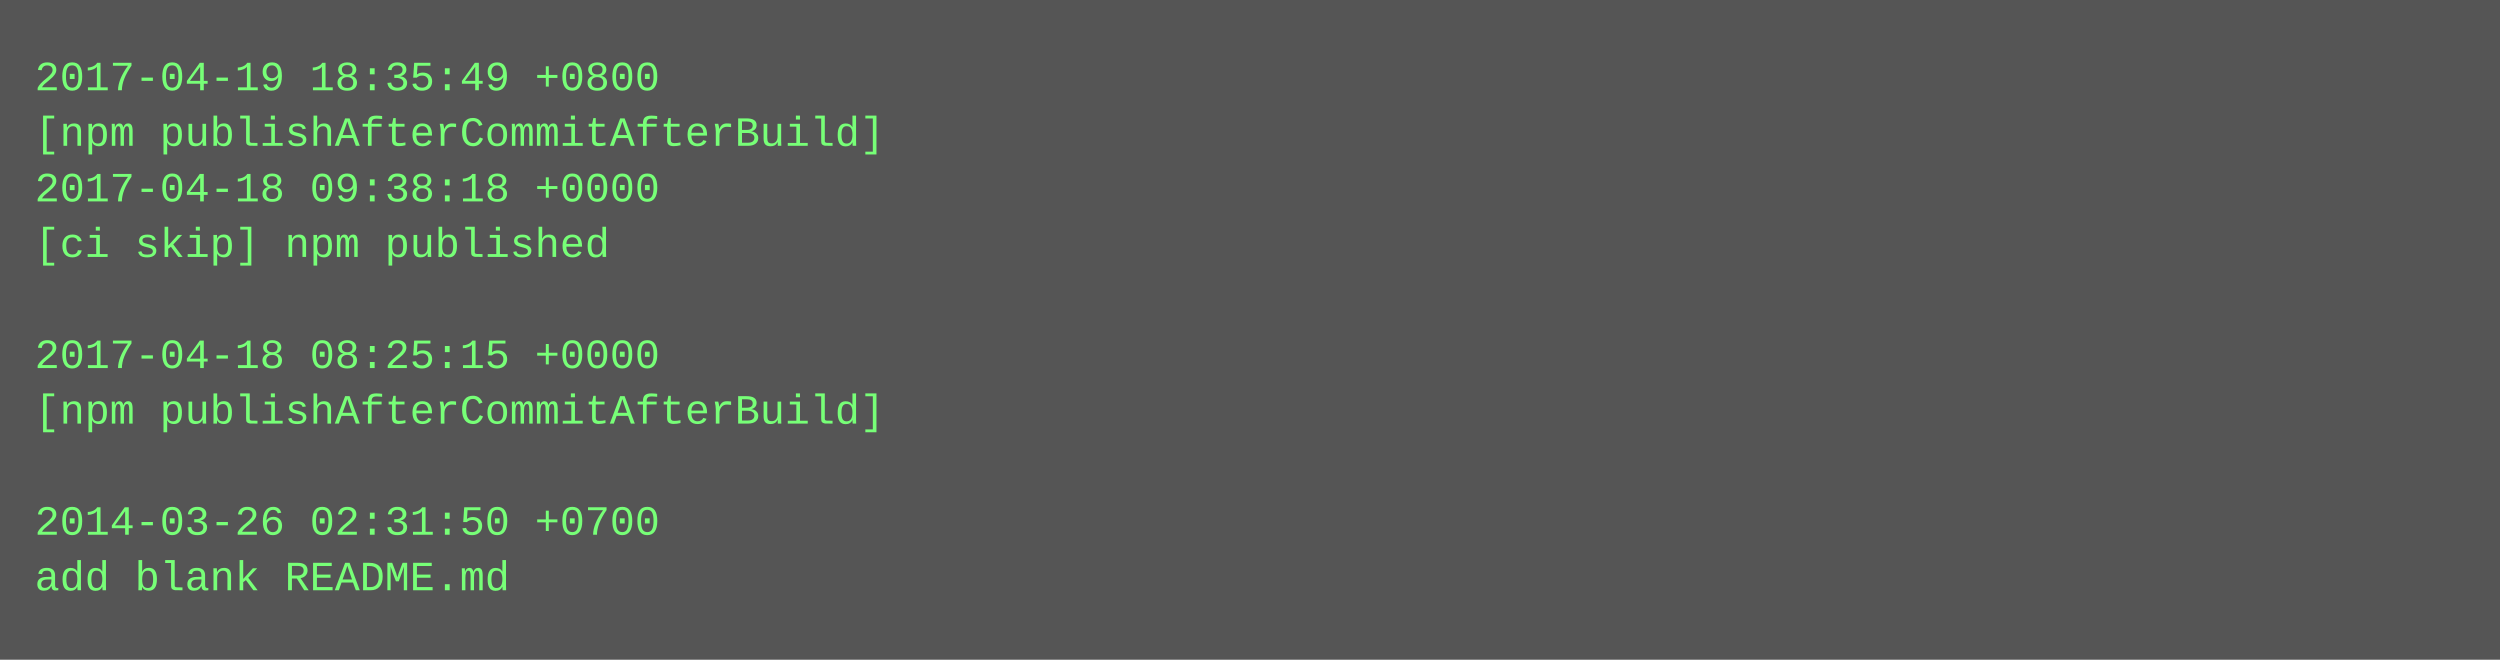
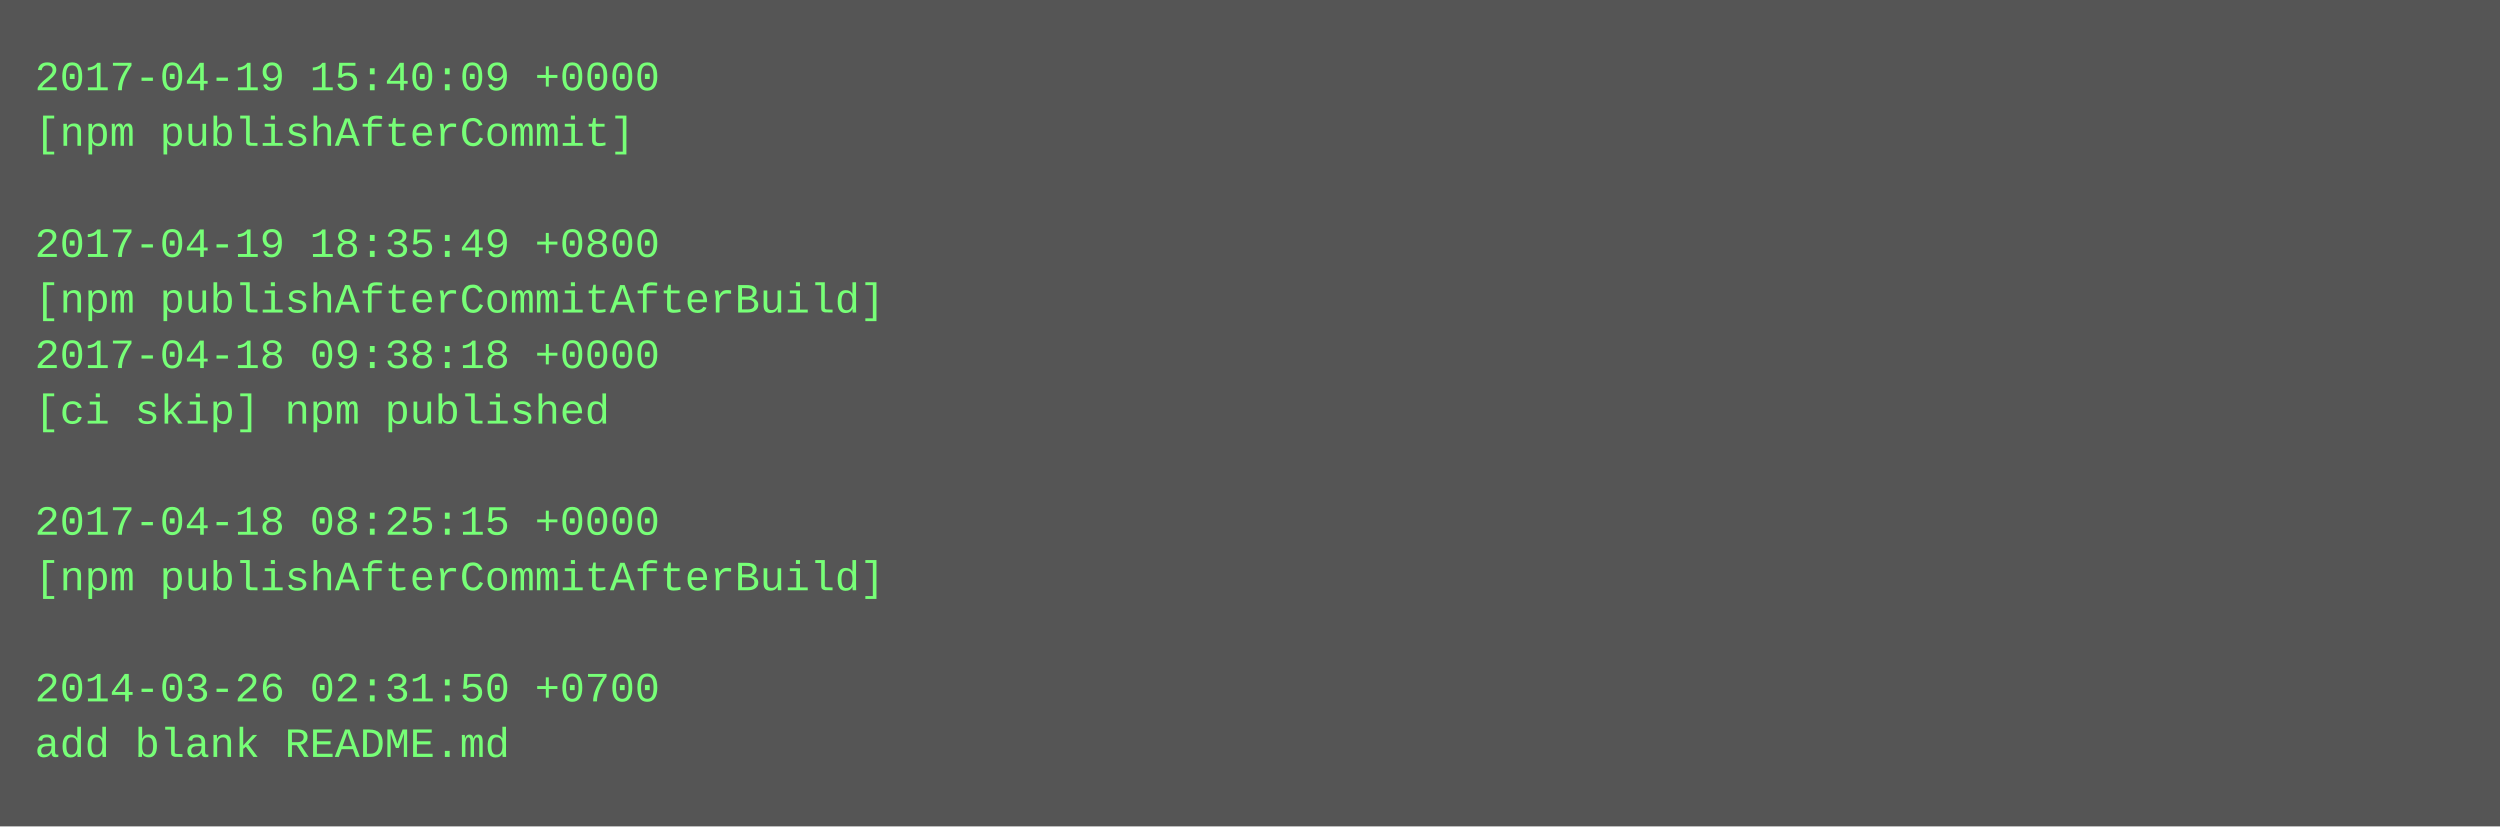
- <svg xmlns="http://www.w3.org/2000/svg" height="190" width="720">
-   <rect height="190" fill="#555" width="720" />
+ <svg xmlns="http://www.w3.org/2000/svg" height="238" width="720">
+   <rect height="238" fill="#555" width="720" />
  <text fill="#7f7" font-family="Courier New" font-size="12" xml:space="preserve">
-     <tspan x="10" y="26">2017-04-19 18:35:49 +0800</tspan>
-     <tspan x="10" y="42">[npm publishAfterCommitAfterBuild]</tspan>
-     <tspan x="10" y="58">2017-04-18 09:38:18 +0000</tspan>
-     <tspan x="10" y="74">[ci skip] npm published</tspan>
-     <tspan x="10" y="90" />
-     <tspan x="10" y="106">2017-04-18 08:25:15 +0000</tspan>
-     <tspan x="10" y="122">[npm publishAfterCommitAfterBuild]</tspan>
+     <tspan x="10" y="26">2017-04-19 15:40:09 +0000</tspan>
+     <tspan x="10" y="42">[npm publishAfterCommit]</tspan>
+     <tspan x="10" y="58" />
+     <tspan x="10" y="74">2017-04-19 18:35:49 +0800</tspan>
+     <tspan x="10" y="90">[npm publishAfterCommitAfterBuild]</tspan>
+     <tspan x="10" y="106">2017-04-18 09:38:18 +0000</tspan>
+     <tspan x="10" y="122">[ci skip] npm published</tspan>
    <tspan x="10" y="138" />
-     <tspan x="10" y="154">2014-03-26 02:31:50 +0700</tspan>
-     <tspan x="10" y="170">add blank README.md</tspan>
+     <tspan x="10" y="154">2017-04-18 08:25:15 +0000</tspan>
+     <tspan x="10" y="170">[npm publishAfterCommitAfterBuild]</tspan>
+     <tspan x="10" y="186" />
+     <tspan x="10" y="202">2014-03-26 02:31:50 +0700</tspan>
+     <tspan x="10" y="218">add blank README.md</tspan>
  </text>
</svg>
